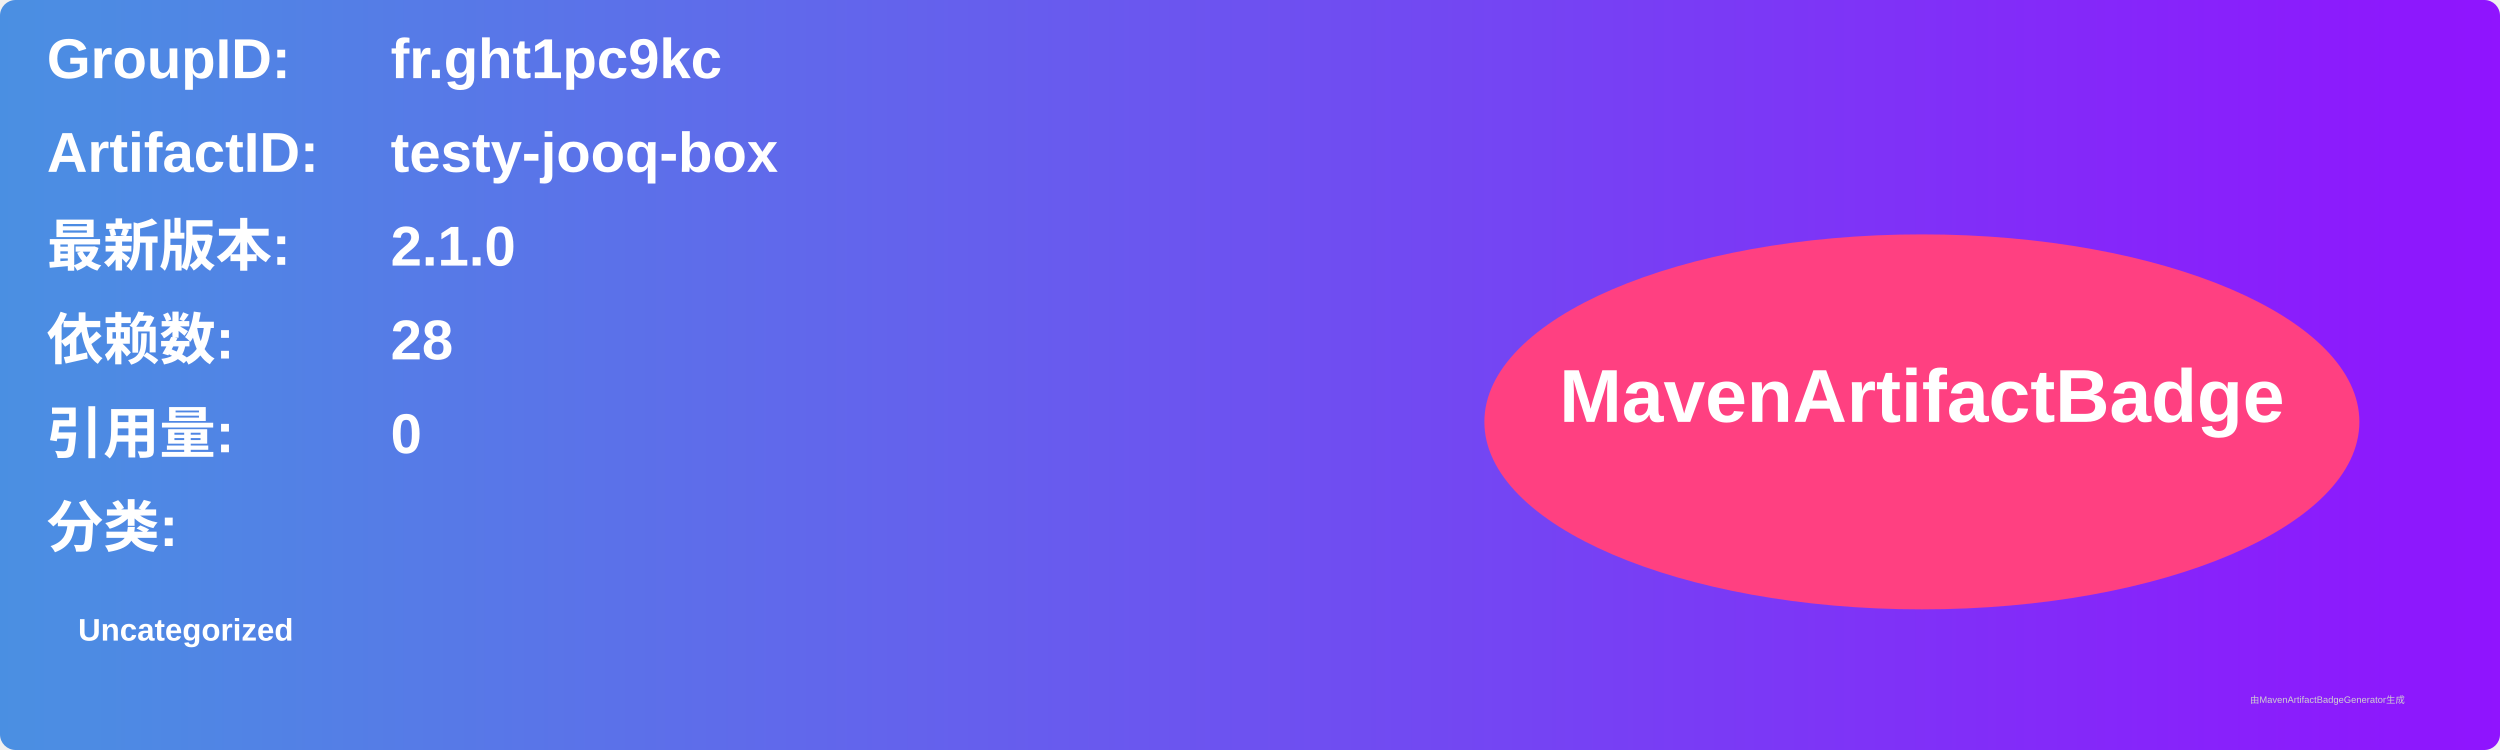
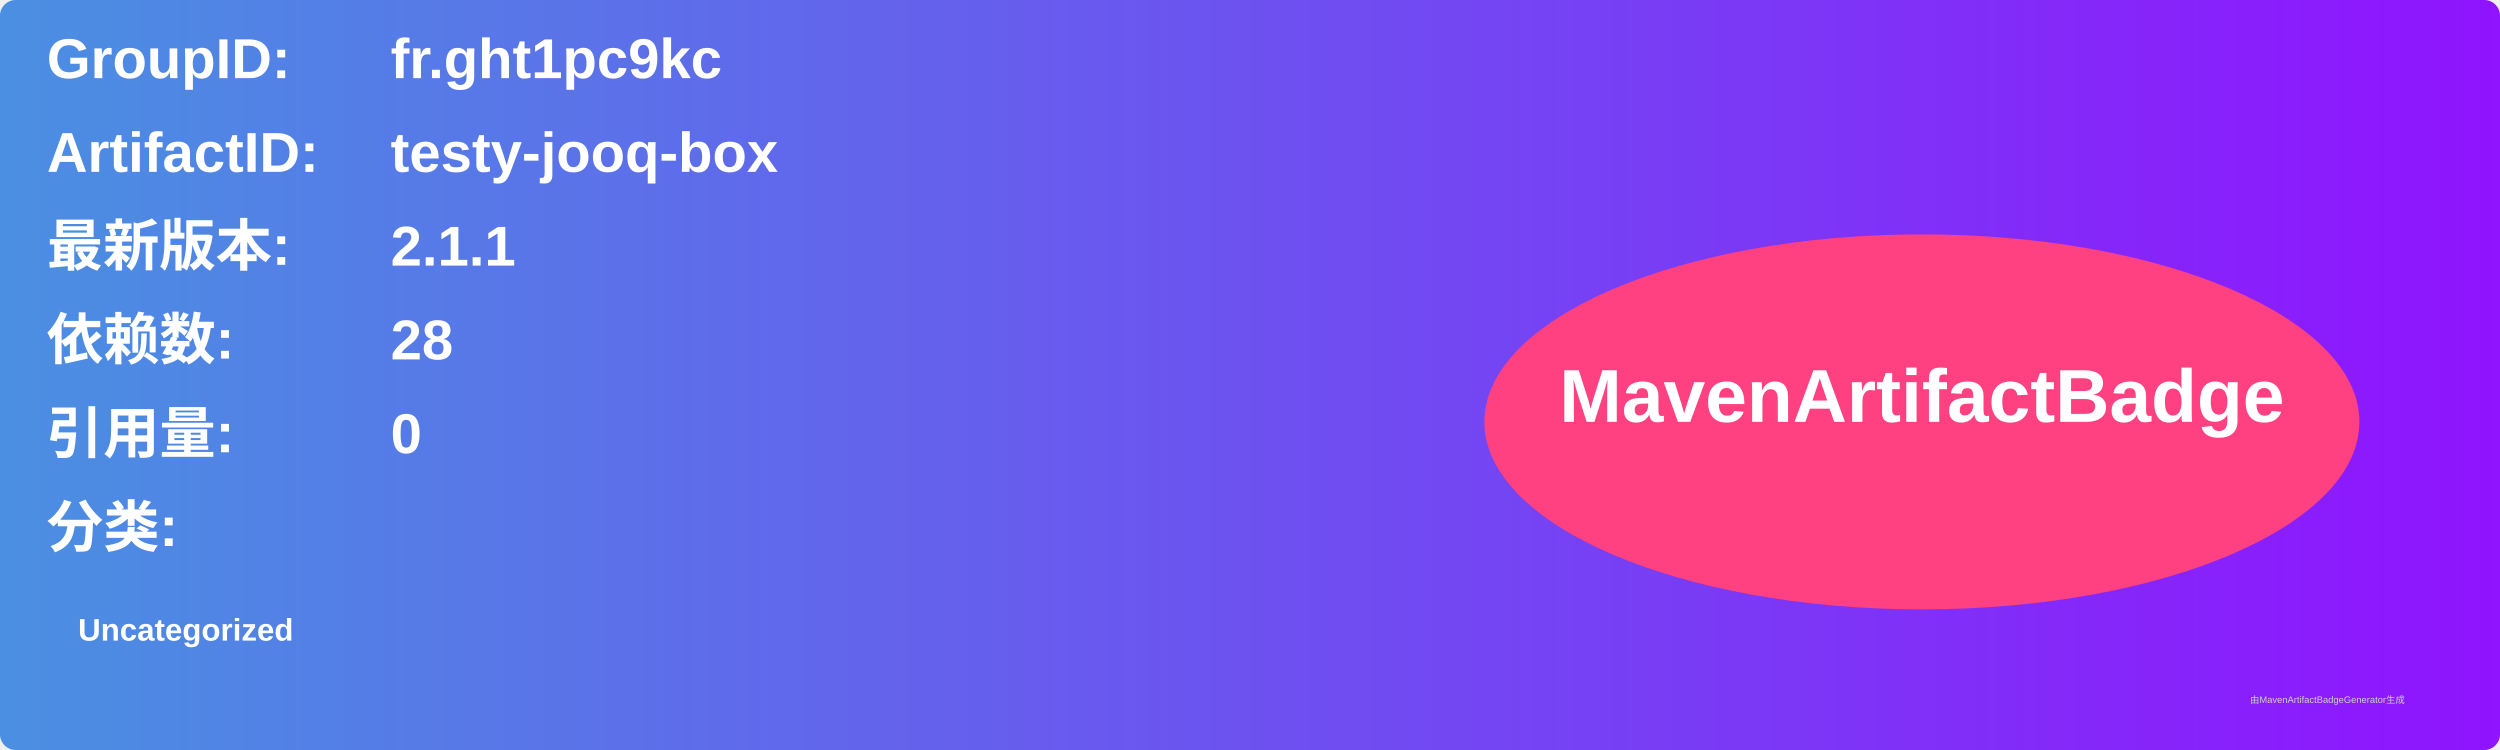
<svg xmlns="http://www.w3.org/2000/svg" width="800" height="240" viewBox="0 0 800 240">
  <linearGradient id="grad" x1="0%" y1="0%" x2="100%" y2="0%">
    <stop offset="0%" stop-color="#4a90e2" />
    <stop offset="100%" stop-color="#9013fe" />
  </linearGradient>
  <rect width="100%" height="100%" rx="5" ry="5" fill="url(#grad)" />
  <g transform="translate(15, 15)">
    <text x="0" y="10" font-family="Arial" font-size="18" fill="white" font-weight="bold" width="260">GroupID:</text>
    <text x="110" y="10" font-family="Arial" font-size="18" fill="white" font-weight="bold" width="460">fr.ght1pc9kc</text>
    <text x="0" y="40" font-family="Arial" font-size="18" fill="white" font-weight="bold" width="260">ArtifactID:</text>
    <text x="110" y="40" font-family="Arial" font-size="18" fill="white" font-weight="bold" width="460">testy-jooq-box</text>
    <text x="0" y="70" font-family="Arial" font-size="18" fill="white" font-weight="bold">最新版本:</text>
    <text x="110" y="70" font-family="Arial" font-size="18" fill="white" font-weight="bold">
-       <tspan font-weight="bold">2.1.0</tspan>
+       <tspan font-weight="bold">2.1.1</tspan>
    </text>
    <text x="0" y="100" font-family="Arial" font-size="18" fill="white" font-weight="bold">依赖数: </text>
    <text x="110" y="100" font-family="Arial" font-size="18" fill="white">
      <tspan font-weight="bold">28</tspan>
    </text>
    <text x="0" y="130" font-family="Arial" font-size="18" fill="white" font-weight="bold">引用量: </text>
    <text x="110" y="130" font-family="Arial" font-size="18" fill="white">
      <tspan font-weight="bold">0</tspan>
    </text>
    <text x="0" y="160" font-family="Arial" font-size="18" fill="white" font-weight="bold">分类:</text>
    <text x="10" y="190" font-family="Arial" font-size="10" fill="white">
      <tspan font-weight="bold">Uncategorized</tspan>
    </text>
    <ellipse cx="600" cy="120" rx="140" ry="60" fill="#ff4081" />
    <text x="600" y="120" text-anchor="middle" font-family="Arial" font-size="24" fill="white" font-weight="bold">MavenArtifactBadge</text>
  </g>
  <text x="720" y="225" font-family="Arial" font-size="3" fill="#d0d0d0">由MavenArtifactBadgeGenerator生成</text>
</svg>
